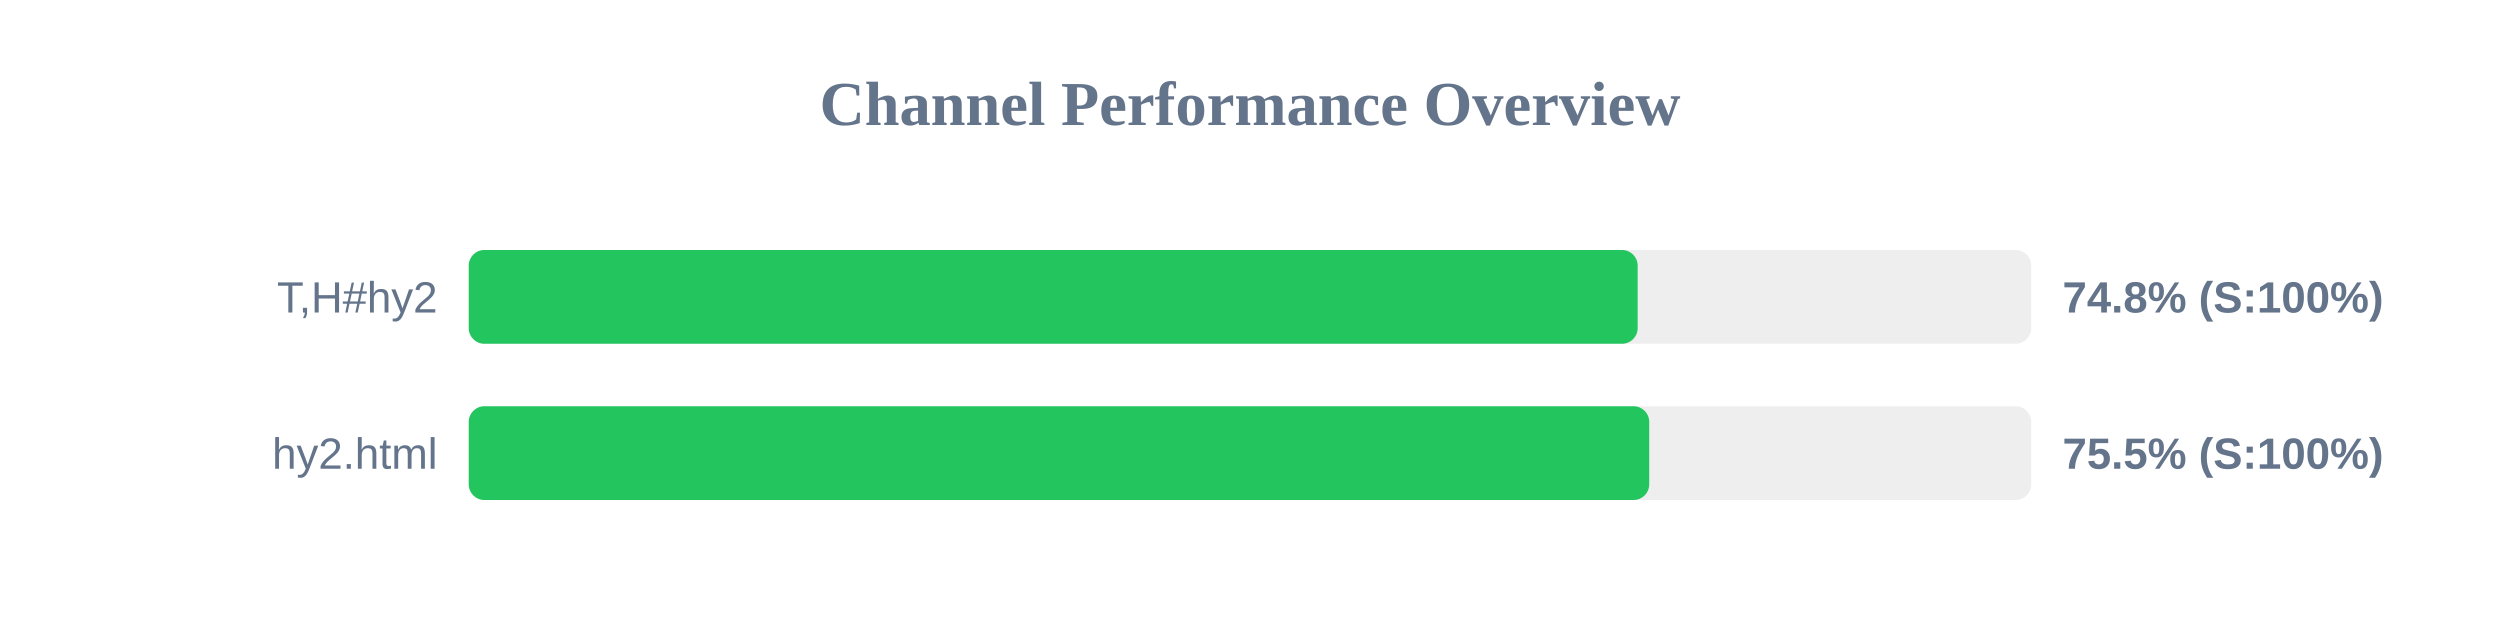
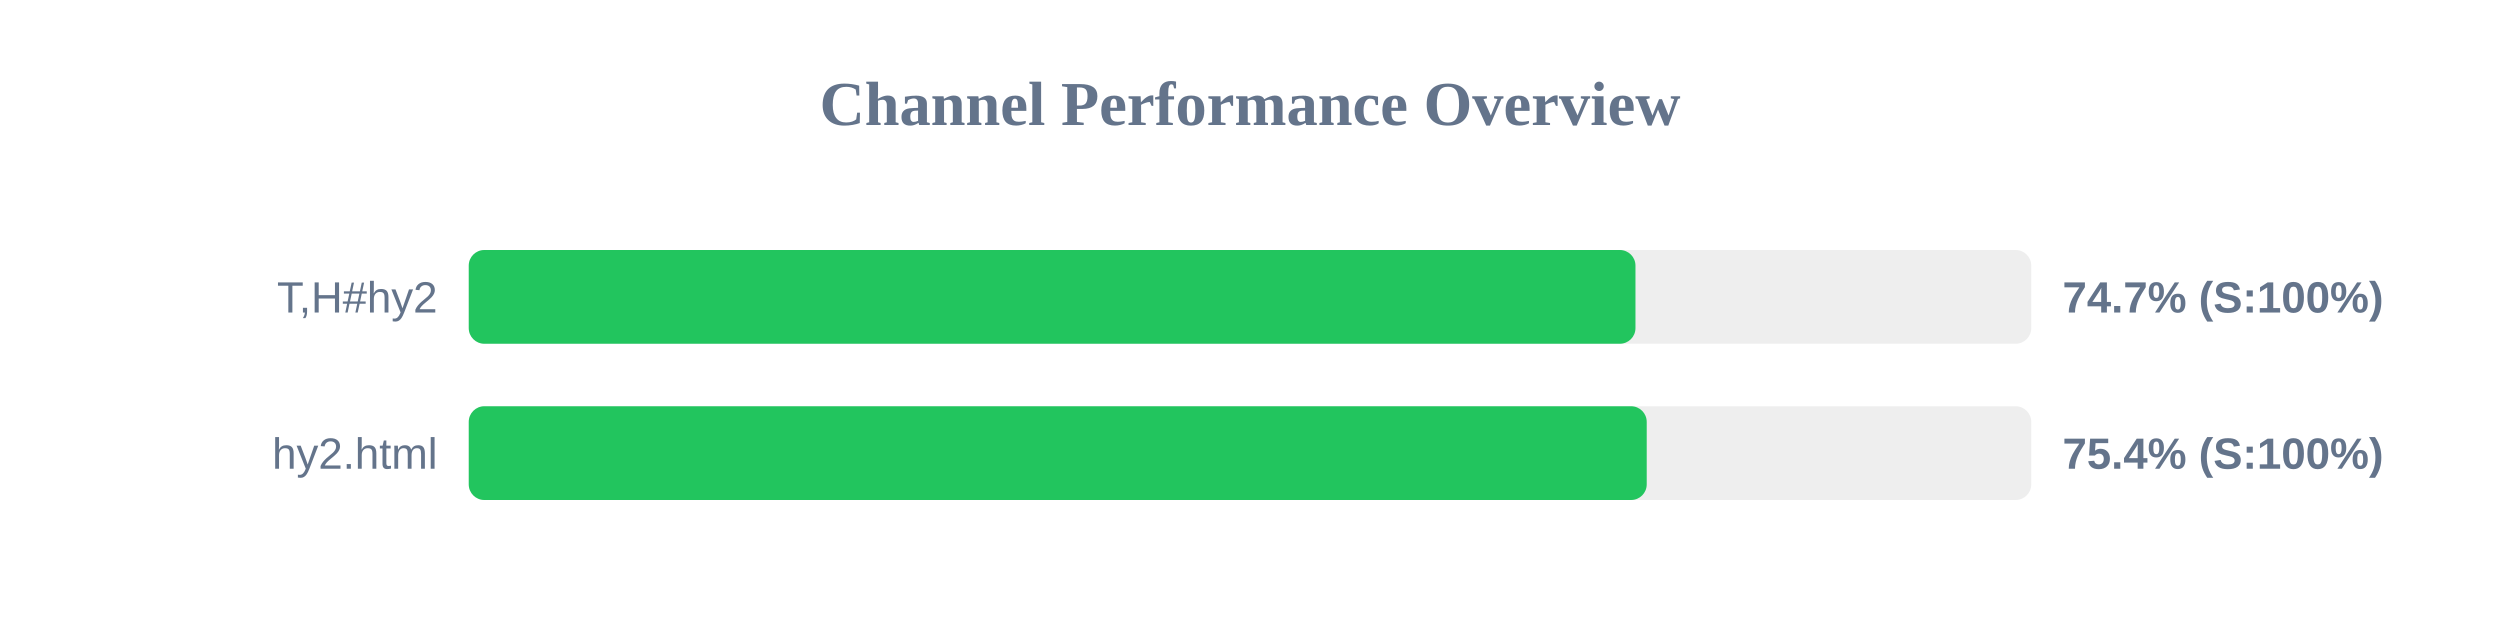
<svg xmlns="http://www.w3.org/2000/svg" width="800" height="200" version="1.1">
  <style>
        .row { font: 14px Arial; fill: #64748b; }
        .score { font: bold 14px Arial; fill: #64748b; }
    </style>
  <text x="400" y="40" text-anchor="middle" font-size="20px" font-weight="bold" fill="#64748b">Channel Performance Overview</text>
  <rect x="150" y="80" width="500" height="30" fill="#eee" rx="5" />
-   <rect x="150" y="80" width="374.05" height="30" fill="#22c55e" rx="5" />
+   <rect x="150" y="80" width="373.35" height="30" fill="#22c55e" rx="5" />
  <text x="140" y="100" text-anchor="end" class="row">T,H#hy2</text>
-   <text x="660" y="100" text-anchor="start" class="score">74.8% (S:100%)</text>
+   <text x="660" y="100" text-anchor="start" class="score">74.7% (S:100%)</text>
  <rect x="150" y="130" width="500" height="30" fill="#eee" rx="5" />
-   <rect x="150" y="130" width="377.75" height="30" fill="#22c55e" rx="5" />
+   <rect x="150" y="130" width="376.95" height="30" fill="#22c55e" rx="5" />
  <text x="140" y="150" text-anchor="end" class="row">hy2.html</text>
-   <text x="660" y="150" text-anchor="start" class="score">75.5% (S:100%)</text>
+   <text x="660" y="150" text-anchor="start" class="score">75.4% (S:100%)</text>
</svg>
